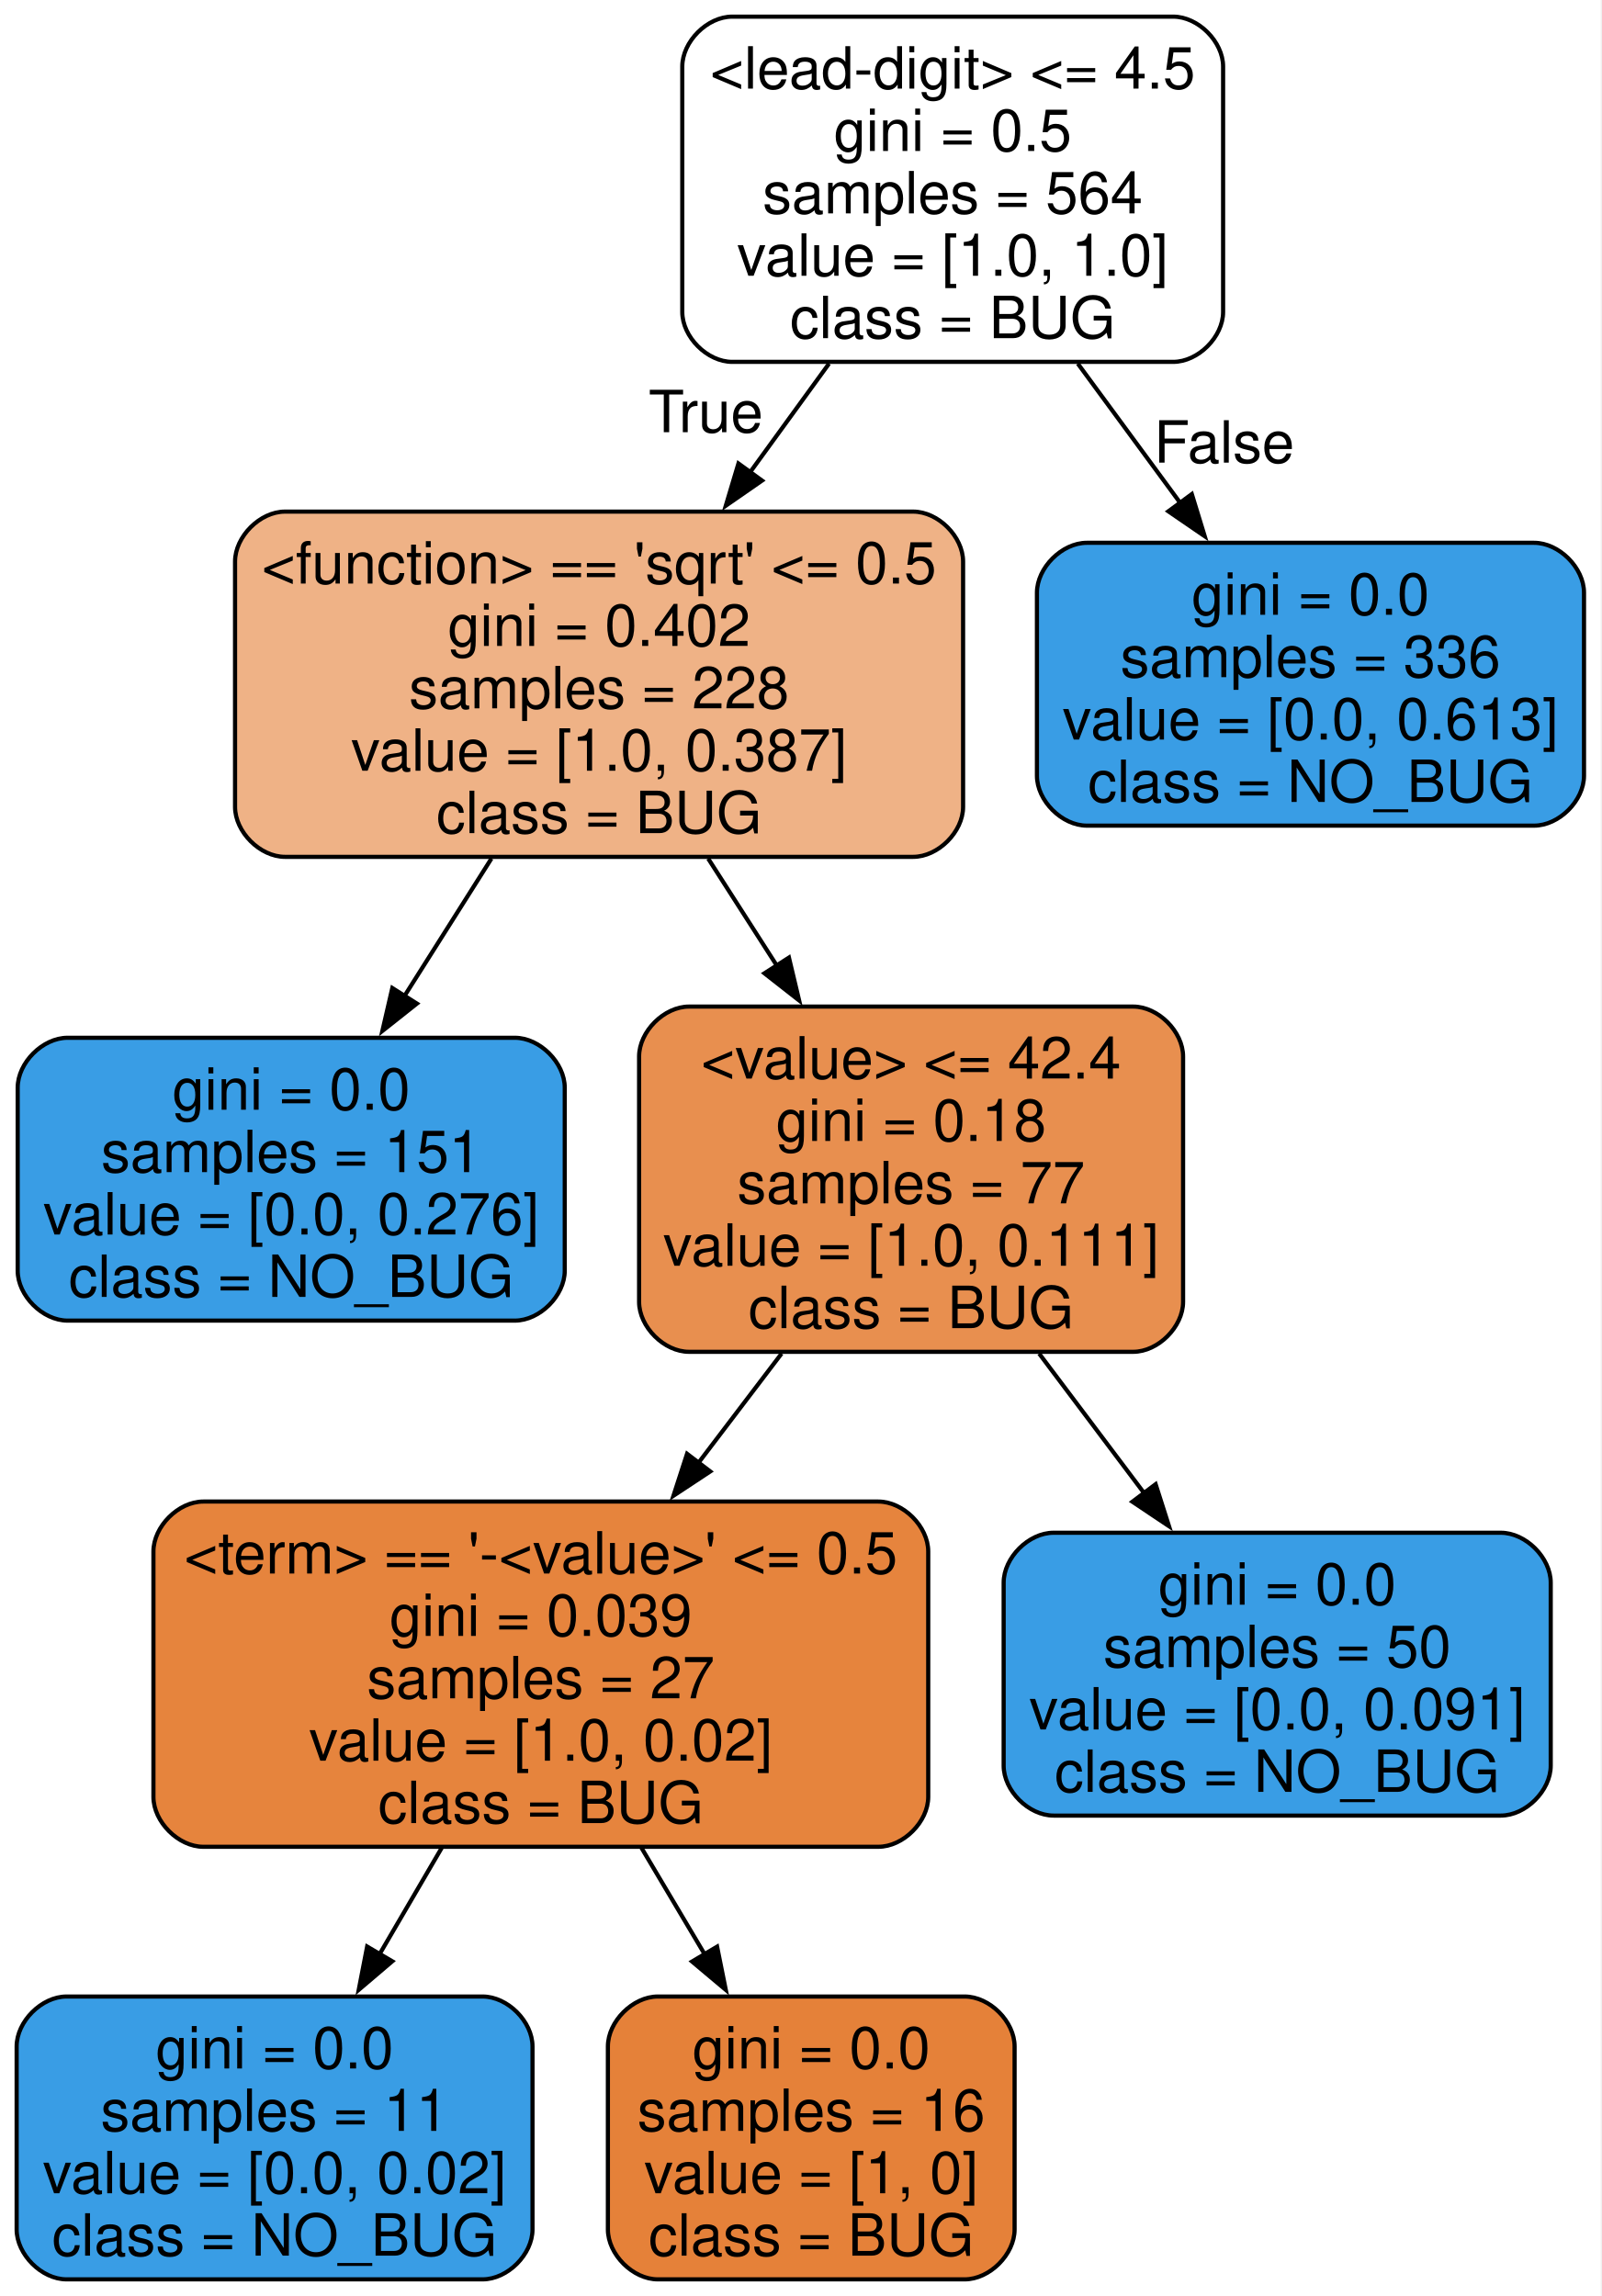
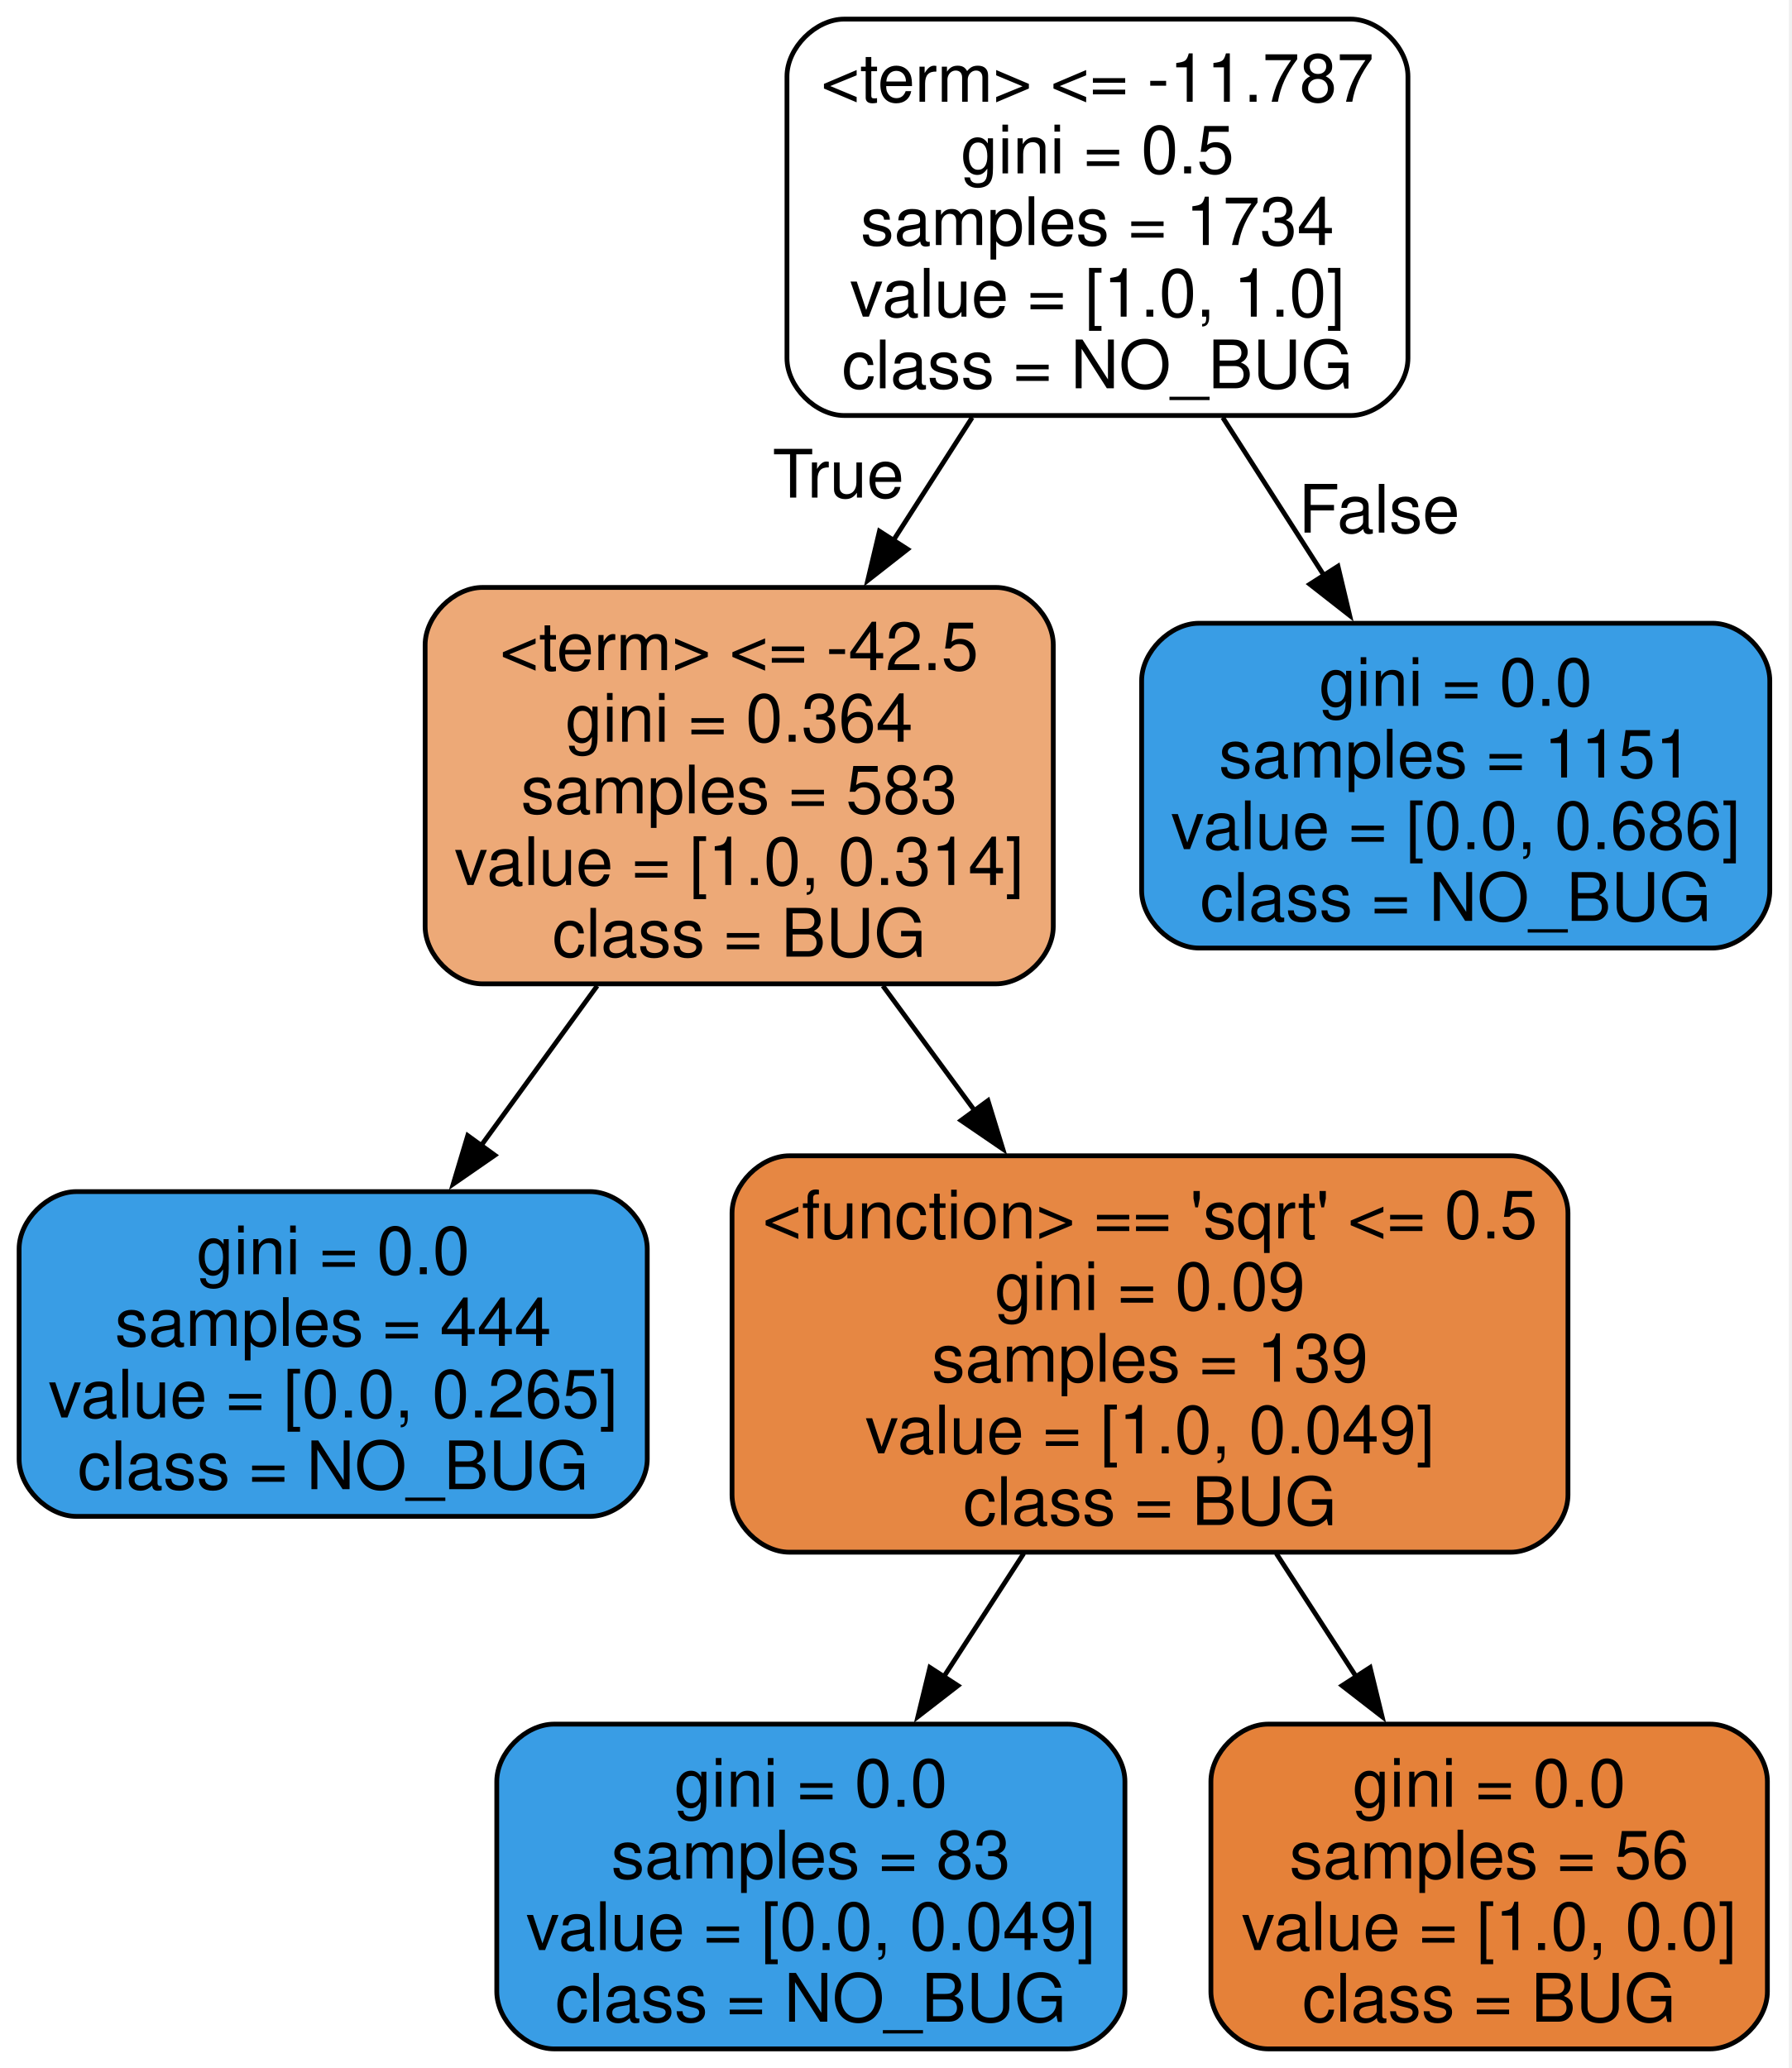
- <svg xmlns="http://www.w3.org/2000/svg" width="385pt" height="552pt" viewBox="0.00 0.00 385.00 552.00">
-   <g id="graph0" class="graph" transform="scale(1 1) rotate(0) translate(4 548)">
-     <polygon fill="white" stroke="none" points="-4,4 -4,-548 380.75,-548 380.75,4 -4,4" />
+ <svg xmlns="http://www.w3.org/2000/svg" width="375pt" height="433pt" viewBox="0.00 0.00 375.00 433.00">
+   <g id="graph0" class="graph" transform="scale(1 1) rotate(0) translate(4 429)">
+     <polygon fill="white" stroke="none" points="-4,4 -4,-429 370.5,-429 370.5,4 -4,4" />
    <g id="node1" class="node">
-       <path fill="#ffffff" stroke="black" d="M278,-544C278,-544 172,-544 172,-544 166,-544 160,-538 160,-532 160,-532 160,-473 160,-473 160,-467 166,-461 172,-461 172,-461 278,-461 278,-461 284,-461 290,-467 290,-473 290,-473 290,-532 290,-532 290,-538 284,-544 278,-544" />
-       <text xml:space="preserve" text-anchor="middle" x="225" y="-526.7" font-family="Helvetica,sans-Serif" font-size="14.00">&lt;lead-digit&gt; &lt;= 4.5</text>
-       <text xml:space="preserve" text-anchor="middle" x="225" y="-511.7" font-family="Helvetica,sans-Serif" font-size="14.00">gini = 0.5</text>
-       <text xml:space="preserve" text-anchor="middle" x="225" y="-496.7" font-family="Helvetica,sans-Serif" font-size="14.00">samples = 564</text>
-       <text xml:space="preserve" text-anchor="middle" x="225" y="-481.7" font-family="Helvetica,sans-Serif" font-size="14.00">value = [1.0, 1.0]</text>
-       <text xml:space="preserve" text-anchor="middle" x="225" y="-466.7" font-family="Helvetica,sans-Serif" font-size="14.00">class = BUG</text>
+       <path fill="#ffffff" stroke="black" d="M278.75,-425C278.75,-425 172.75,-425 172.75,-425 166.75,-425 160.75,-419 160.75,-413 160.75,-413 160.75,-354 160.75,-354 160.75,-348 166.75,-342 172.75,-342 172.75,-342 278.75,-342 278.75,-342 284.75,-342 290.75,-348 290.75,-354 290.75,-354 290.75,-413 290.75,-413 290.75,-419 284.75,-425 278.75,-425" />
+       <text xml:space="preserve" text-anchor="middle" x="225.75" y="-407.7" font-family="Helvetica,sans-Serif" font-size="14.00">&lt;term&gt; &lt;= -11.787</text>
+       <text xml:space="preserve" text-anchor="middle" x="225.75" y="-392.7" font-family="Helvetica,sans-Serif" font-size="14.00">gini = 0.5</text>
+       <text xml:space="preserve" text-anchor="middle" x="225.75" y="-377.7" font-family="Helvetica,sans-Serif" font-size="14.00">samples = 1734</text>
+       <text xml:space="preserve" text-anchor="middle" x="225.75" y="-362.7" font-family="Helvetica,sans-Serif" font-size="14.00">value = [1.0, 1.0]</text>
+       <text xml:space="preserve" text-anchor="middle" x="225.75" y="-347.7" font-family="Helvetica,sans-Serif" font-size="14.00">class = NO_BUG</text>
    </g>
    <g id="node2" class="node">
-       <path fill="#efb286" stroke="black" d="M215.5,-425C215.5,-425 64.5,-425 64.5,-425 58.5,-425 52.5,-419 52.5,-413 52.5,-413 52.5,-354 52.5,-354 52.5,-348 58.5,-342 64.5,-342 64.5,-342 215.5,-342 215.5,-342 221.5,-342 227.5,-348 227.5,-354 227.5,-354 227.5,-413 227.5,-413 227.5,-419 221.5,-425 215.5,-425" />
-       <text xml:space="preserve" text-anchor="middle" x="140" y="-407.7" font-family="Helvetica,sans-Serif" font-size="14.00">&lt;function&gt; == 'sqrt' &lt;= 0.5</text>
-       <text xml:space="preserve" text-anchor="middle" x="140" y="-392.7" font-family="Helvetica,sans-Serif" font-size="14.00">gini = 0.402</text>
-       <text xml:space="preserve" text-anchor="middle" x="140" y="-377.7" font-family="Helvetica,sans-Serif" font-size="14.00">samples = 228</text>
-       <text xml:space="preserve" text-anchor="middle" x="140" y="-362.7" font-family="Helvetica,sans-Serif" font-size="14.00">value = [1.0, 0.387]</text>
-       <text xml:space="preserve" text-anchor="middle" x="140" y="-347.7" font-family="Helvetica,sans-Serif" font-size="14.00">class = BUG</text>
+       <path fill="#eda977" stroke="black" d="M204.5,-306C204.5,-306 97,-306 97,-306 91,-306 85,-300 85,-294 85,-294 85,-235 85,-235 85,-229 91,-223 97,-223 97,-223 204.5,-223 204.5,-223 210.5,-223 216.5,-229 216.5,-235 216.5,-235 216.5,-294 216.5,-294 216.5,-300 210.5,-306 204.5,-306" />
+       <text xml:space="preserve" text-anchor="middle" x="150.75" y="-288.7" font-family="Helvetica,sans-Serif" font-size="14.00">&lt;term&gt; &lt;= -42.5</text>
+       <text xml:space="preserve" text-anchor="middle" x="150.75" y="-273.7" font-family="Helvetica,sans-Serif" font-size="14.00">gini = 0.364</text>
+       <text xml:space="preserve" text-anchor="middle" x="150.75" y="-258.7" font-family="Helvetica,sans-Serif" font-size="14.00">samples = 583</text>
+       <text xml:space="preserve" text-anchor="middle" x="150.75" y="-243.7" font-family="Helvetica,sans-Serif" font-size="14.00">value = [1.0, 0.314]</text>
+       <text xml:space="preserve" text-anchor="middle" x="150.75" y="-228.7" font-family="Helvetica,sans-Serif" font-size="14.00">class = BUG</text>
    </g>
    <g id="edge1" class="edge">
-       <path fill="none" stroke="black" d="M195.27,-460.58C189.15,-452.16 182.65,-443.2 176.33,-434.5" />
-       <polygon fill="black" stroke="black" points="179.17,-432.46 170.46,-426.42 173.5,-436.57 179.17,-432.46" />
-       <text xml:space="preserve" text-anchor="middle" x="165.66" y="-444.09" font-family="Helvetica,sans-Serif" font-size="14.00">True</text>
+       <path fill="none" stroke="black" d="M199.52,-341.58C194.18,-333.25 188.5,-324.39 182.98,-315.78" />
+       <polygon fill="black" stroke="black" points="186,-314 177.66,-307.47 180.11,-317.78 186,-314" />
+       <text xml:space="preserve" text-anchor="middle" x="171.5" y="-324.82" font-family="Helvetica,sans-Serif" font-size="14.00">True</text>
    </g>
-     <g id="node9" class="node">
-       <path fill="#399de5" stroke="black" d="M364.75,-417.5C364.75,-417.5 257.25,-417.5 257.25,-417.5 251.25,-417.5 245.25,-411.5 245.25,-405.5 245.25,-405.5 245.25,-361.5 245.25,-361.5 245.25,-355.5 251.25,-349.5 257.25,-349.5 257.25,-349.5 364.75,-349.5 364.75,-349.5 370.75,-349.5 376.75,-355.5 376.75,-361.5 376.75,-361.5 376.75,-405.5 376.75,-405.5 376.75,-411.5 370.75,-417.5 364.75,-417.5" />
-       <text xml:space="preserve" text-anchor="middle" x="311" y="-400.2" font-family="Helvetica,sans-Serif" font-size="14.00">gini = 0.0</text>
-       <text xml:space="preserve" text-anchor="middle" x="311" y="-385.2" font-family="Helvetica,sans-Serif" font-size="14.00">samples = 336</text>
-       <text xml:space="preserve" text-anchor="middle" x="311" y="-370.2" font-family="Helvetica,sans-Serif" font-size="14.00">value = [0.0, 0.613]</text>
-       <text xml:space="preserve" text-anchor="middle" x="311" y="-355.2" font-family="Helvetica,sans-Serif" font-size="14.00">class = NO_BUG</text>
+     <g id="node7" class="node">
+       <path fill="#399de5" stroke="black" d="M354.5,-298.5C354.5,-298.5 247,-298.5 247,-298.5 241,-298.5 235,-292.5 235,-286.5 235,-286.5 235,-242.5 235,-242.5 235,-236.5 241,-230.5 247,-230.5 247,-230.5 354.5,-230.5 354.5,-230.5 360.5,-230.5 366.5,-236.5 366.5,-242.5 366.5,-242.5 366.5,-286.5 366.5,-286.5 366.5,-292.5 360.5,-298.5 354.5,-298.5" />
+       <text xml:space="preserve" text-anchor="middle" x="300.75" y="-281.2" font-family="Helvetica,sans-Serif" font-size="14.00">gini = 0.0</text>
+       <text xml:space="preserve" text-anchor="middle" x="300.75" y="-266.2" font-family="Helvetica,sans-Serif" font-size="14.00">samples = 1151</text>
+       <text xml:space="preserve" text-anchor="middle" x="300.75" y="-251.2" font-family="Helvetica,sans-Serif" font-size="14.00">value = [0.0, 0.686]</text>
+       <text xml:space="preserve" text-anchor="middle" x="300.75" y="-236.2" font-family="Helvetica,sans-Serif" font-size="14.00">class = NO_BUG</text>
    </g>
-     <g id="edge8" class="edge">
-       <path fill="none" stroke="black" d="M255.08,-460.58C263.1,-449.66 271.79,-437.85 279.86,-426.86" />
-       <polygon fill="black" stroke="black" points="282.48,-429.21 285.58,-419.08 276.84,-425.07 282.48,-429.21" />
-       <text xml:space="preserve" text-anchor="middle" x="290.25" y="-436.77" font-family="Helvetica,sans-Serif" font-size="14.00">False</text>
+     <g id="edge6" class="edge">
+       <path fill="none" stroke="black" d="M251.98,-341.58C258.84,-330.88 266.25,-319.32 273.17,-308.52" />
+       <polygon fill="black" stroke="black" points="276.1,-310.44 278.55,-300.14 270.2,-306.67 276.1,-310.44" />
+       <text xml:space="preserve" text-anchor="middle" x="284.71" y="-317.48" font-family="Helvetica,sans-Serif" font-size="14.00">False</text>
    </g>
    <g id="node3" class="node">
-       <path fill="#399de5" stroke="black" d="M119.75,-298.5C119.75,-298.5 12.25,-298.5 12.25,-298.5 6.25,-298.5 0.25,-292.5 0.25,-286.5 0.25,-286.5 0.25,-242.5 0.25,-242.5 0.25,-236.5 6.25,-230.5 12.25,-230.5 12.25,-230.5 119.75,-230.5 119.75,-230.5 125.75,-230.5 131.75,-236.5 131.75,-242.5 131.75,-242.5 131.75,-286.5 131.75,-286.5 131.75,-292.5 125.75,-298.5 119.75,-298.5" />
-       <text xml:space="preserve" text-anchor="middle" x="66" y="-281.2" font-family="Helvetica,sans-Serif" font-size="14.00">gini = 0.0</text>
-       <text xml:space="preserve" text-anchor="middle" x="66" y="-266.2" font-family="Helvetica,sans-Serif" font-size="14.00">samples = 151</text>
-       <text xml:space="preserve" text-anchor="middle" x="66" y="-251.2" font-family="Helvetica,sans-Serif" font-size="14.00">value = [0.0, 0.276]</text>
-       <text xml:space="preserve" text-anchor="middle" x="66" y="-236.2" font-family="Helvetica,sans-Serif" font-size="14.00">class = NO_BUG</text>
+       <path fill="#399de5" stroke="black" d="M119.5,-179.5C119.5,-179.5 12,-179.5 12,-179.5 6,-179.5 0,-173.5 0,-167.5 0,-167.5 0,-123.5 0,-123.5 0,-117.5 6,-111.5 12,-111.5 12,-111.5 119.5,-111.5 119.5,-111.5 125.5,-111.5 131.5,-117.5 131.5,-123.5 131.5,-123.5 131.5,-167.5 131.5,-167.5 131.5,-173.5 125.5,-179.5 119.5,-179.5" />
+       <text xml:space="preserve" text-anchor="middle" x="65.75" y="-162.2" font-family="Helvetica,sans-Serif" font-size="14.00">gini = 0.0</text>
+       <text xml:space="preserve" text-anchor="middle" x="65.75" y="-147.2" font-family="Helvetica,sans-Serif" font-size="14.00">samples = 444</text>
+       <text xml:space="preserve" text-anchor="middle" x="65.75" y="-132.2" font-family="Helvetica,sans-Serif" font-size="14.00">value = [0.0, 0.265]</text>
+       <text xml:space="preserve" text-anchor="middle" x="65.75" y="-117.2" font-family="Helvetica,sans-Serif" font-size="14.00">class = NO_BUG</text>
    </g>
    <g id="edge2" class="edge">
-       <path fill="none" stroke="black" d="M114.12,-341.58C107.35,-330.88 100.04,-319.32 93.21,-308.52" />
-       <polygon fill="black" stroke="black" points="96.21,-306.72 87.91,-300.14 90.3,-310.46 96.21,-306.72" />
+       <path fill="none" stroke="black" d="M121.02,-222.58C113.09,-211.66 104.51,-199.85 96.52,-188.86" />
+       <polygon fill="black" stroke="black" points="99.59,-187.12 90.88,-181.09 93.92,-191.23 99.59,-187.12" />
    </g>
    <g id="node4" class="node">
-       <path fill="#e88f4f" stroke="black" d="M268.38,-306C268.38,-306 161.62,-306 161.62,-306 155.62,-306 149.62,-300 149.62,-294 149.62,-294 149.62,-235 149.62,-235 149.62,-229 155.62,-223 161.62,-223 161.62,-223 268.38,-223 268.38,-223 274.38,-223 280.38,-229 280.38,-235 280.38,-235 280.38,-294 280.38,-294 280.38,-300 274.38,-306 268.38,-306" />
-       <text xml:space="preserve" text-anchor="middle" x="215" y="-288.7" font-family="Helvetica,sans-Serif" font-size="14.00">&lt;value&gt; &lt;= 42.4</text>
-       <text xml:space="preserve" text-anchor="middle" x="215" y="-273.7" font-family="Helvetica,sans-Serif" font-size="14.00">gini = 0.18</text>
-       <text xml:space="preserve" text-anchor="middle" x="215" y="-258.7" font-family="Helvetica,sans-Serif" font-size="14.00">samples = 77</text>
-       <text xml:space="preserve" text-anchor="middle" x="215" y="-243.7" font-family="Helvetica,sans-Serif" font-size="14.00">value = [1.0, 0.111]</text>
-       <text xml:space="preserve" text-anchor="middle" x="215" y="-228.7" font-family="Helvetica,sans-Serif" font-size="14.00">class = BUG</text>
+       <path fill="#e68743" stroke="black" d="M312.25,-187C312.25,-187 161.25,-187 161.25,-187 155.25,-187 149.25,-181 149.25,-175 149.25,-175 149.25,-116 149.25,-116 149.25,-110 155.25,-104 161.25,-104 161.25,-104 312.25,-104 312.25,-104 318.25,-104 324.25,-110 324.25,-116 324.25,-116 324.25,-175 324.25,-175 324.25,-181 318.25,-187 312.25,-187" />
+       <text xml:space="preserve" text-anchor="middle" x="236.75" y="-169.7" font-family="Helvetica,sans-Serif" font-size="14.00">&lt;function&gt; == 'sqrt' &lt;= 0.5</text>
+       <text xml:space="preserve" text-anchor="middle" x="236.75" y="-154.7" font-family="Helvetica,sans-Serif" font-size="14.00">gini = 0.09</text>
+       <text xml:space="preserve" text-anchor="middle" x="236.75" y="-139.7" font-family="Helvetica,sans-Serif" font-size="14.00">samples = 139</text>
+       <text xml:space="preserve" text-anchor="middle" x="236.75" y="-124.7" font-family="Helvetica,sans-Serif" font-size="14.00">value = [1.0, 0.049]</text>
+       <text xml:space="preserve" text-anchor="middle" x="236.75" y="-109.7" font-family="Helvetica,sans-Serif" font-size="14.00">class = BUG</text>
    </g>
    <g id="edge3" class="edge">
-       <path fill="none" stroke="black" d="M166.23,-341.58C171.57,-333.25 177.25,-324.39 182.77,-315.78" />
-       <polygon fill="black" stroke="black" points="185.64,-317.78 188.09,-307.47 179.75,-314 185.64,-317.78" />
+       <path fill="none" stroke="black" d="M180.83,-222.58C187.08,-214.07 193.74,-205.01 200.2,-196.23" />
+       <polygon fill="black" stroke="black" points="202.83,-198.55 205.94,-188.42 197.19,-194.4 202.83,-198.55" />
    </g>
    <g id="node5" class="node">
-       <path fill="#e6843d" stroke="black" d="M207.12,-187C207.12,-187 44.87,-187 44.87,-187 38.87,-187 32.88,-181 32.88,-175 32.88,-175 32.88,-116 32.88,-116 32.88,-110 38.88,-104 44.88,-104 44.88,-104 207.12,-104 207.12,-104 213.12,-104 219.12,-110 219.12,-116 219.12,-116 219.12,-175 219.12,-175 219.12,-181 213.12,-187 207.12,-187" />
-       <text xml:space="preserve" text-anchor="middle" x="126" y="-169.7" font-family="Helvetica,sans-Serif" font-size="14.00">&lt;term&gt; == '-&lt;value&gt;' &lt;= 0.5</text>
-       <text xml:space="preserve" text-anchor="middle" x="126" y="-154.7" font-family="Helvetica,sans-Serif" font-size="14.00">gini = 0.039</text>
-       <text xml:space="preserve" text-anchor="middle" x="126" y="-139.7" font-family="Helvetica,sans-Serif" font-size="14.00">samples = 27</text>
-       <text xml:space="preserve" text-anchor="middle" x="126" y="-124.7" font-family="Helvetica,sans-Serif" font-size="14.00">value = [1.0, 0.02]</text>
-       <text xml:space="preserve" text-anchor="middle" x="126" y="-109.7" font-family="Helvetica,sans-Serif" font-size="14.00">class = BUG</text>
+       <path fill="#399de5" stroke="black" d="M219.5,-68C219.5,-68 112,-68 112,-68 106,-68 100,-62 100,-56 100,-56 100,-12 100,-12 100,-6 106,0 112,0 112,0 219.5,0 219.5,0 225.5,0 231.5,-6 231.5,-12 231.5,-12 231.5,-56 231.5,-56 231.5,-62 225.5,-68 219.5,-68" />
+       <text xml:space="preserve" text-anchor="middle" x="165.75" y="-50.7" font-family="Helvetica,sans-Serif" font-size="14.00">gini = 0.0</text>
+       <text xml:space="preserve" text-anchor="middle" x="165.75" y="-35.7" font-family="Helvetica,sans-Serif" font-size="14.00">samples = 83</text>
+       <text xml:space="preserve" text-anchor="middle" x="165.75" y="-20.7" font-family="Helvetica,sans-Serif" font-size="14.00">value = [0.0, 0.049]</text>
+       <text xml:space="preserve" text-anchor="middle" x="165.75" y="-5.7" font-family="Helvetica,sans-Serif" font-size="14.00">class = NO_BUG</text>
    </g>
    <g id="edge4" class="edge">
-       <path fill="none" stroke="black" d="M183.87,-222.58C177.4,-214.07 170.51,-205.01 163.83,-196.23" />
-       <polygon fill="black" stroke="black" points="166.72,-194.24 157.88,-188.4 161.15,-198.48 166.72,-194.24" />
-     </g>
-     <g id="node8" class="node">
-       <path fill="#399de5" stroke="black" d="M356.75,-179.5C356.75,-179.5 249.25,-179.5 249.25,-179.5 243.25,-179.5 237.25,-173.5 237.25,-167.5 237.25,-167.5 237.25,-123.5 237.25,-123.5 237.25,-117.5 243.25,-111.5 249.25,-111.5 249.25,-111.5 356.75,-111.5 356.75,-111.5 362.75,-111.5 368.75,-117.5 368.75,-123.5 368.75,-123.5 368.75,-167.5 368.75,-167.5 368.75,-173.5 362.75,-179.5 356.75,-179.5" />
-       <text xml:space="preserve" text-anchor="middle" x="303" y="-162.2" font-family="Helvetica,sans-Serif" font-size="14.00">gini = 0.0</text>
-       <text xml:space="preserve" text-anchor="middle" x="303" y="-147.2" font-family="Helvetica,sans-Serif" font-size="14.00">samples = 50</text>
-       <text xml:space="preserve" text-anchor="middle" x="303" y="-132.2" font-family="Helvetica,sans-Serif" font-size="14.00">value = [0.0, 0.091]</text>
-       <text xml:space="preserve" text-anchor="middle" x="303" y="-117.2" font-family="Helvetica,sans-Serif" font-size="14.00">class = NO_BUG</text>
-     </g>
-     <g id="edge7" class="edge">
-       <path fill="none" stroke="black" d="M245.78,-222.58C253.99,-211.66 262.87,-199.85 271.14,-188.86" />
-       <polygon fill="black" stroke="black" points="273.78,-191.17 277,-181.07 268.19,-186.96 273.78,-191.17" />
+       <path fill="none" stroke="black" d="M210.31,-103.73C204.81,-95.24 199,-86.28 193.46,-77.73" />
+       <polygon fill="black" stroke="black" points="196.54,-76.06 188.16,-69.57 190.67,-79.86 196.54,-76.06" />
    </g>
    <g id="node6" class="node">
-       <path fill="#399de5" stroke="black" d="M112,-68C112,-68 12,-68 12,-68 6,-68 0,-62 0,-56 0,-56 0,-12 0,-12 0,-6 6,0 12,0 12,0 112,0 112,0 118,0 124,-6 124,-12 124,-12 124,-56 124,-56 124,-62 118,-68 112,-68" />
-       <text xml:space="preserve" text-anchor="middle" x="62" y="-50.7" font-family="Helvetica,sans-Serif" font-size="14.00">gini = 0.0</text>
-       <text xml:space="preserve" text-anchor="middle" x="62" y="-35.7" font-family="Helvetica,sans-Serif" font-size="14.00">samples = 11</text>
-       <text xml:space="preserve" text-anchor="middle" x="62" y="-20.7" font-family="Helvetica,sans-Serif" font-size="14.00">value = [0.0, 0.02]</text>
-       <text xml:space="preserve" text-anchor="middle" x="62" y="-5.7" font-family="Helvetica,sans-Serif" font-size="14.00">class = NO_BUG</text>
+       <path fill="#e58139" stroke="black" d="M354,-68C354,-68 261.5,-68 261.5,-68 255.5,-68 249.5,-62 249.5,-56 249.5,-56 249.5,-12 249.5,-12 249.5,-6 255.5,0 261.5,0 261.5,0 354,0 354,0 360,0 366,-6 366,-12 366,-12 366,-56 366,-56 366,-62 360,-68 354,-68" />
+       <text xml:space="preserve" text-anchor="middle" x="307.75" y="-50.7" font-family="Helvetica,sans-Serif" font-size="14.00">gini = 0.0</text>
+       <text xml:space="preserve" text-anchor="middle" x="307.75" y="-35.7" font-family="Helvetica,sans-Serif" font-size="14.00">samples = 56</text>
+       <text xml:space="preserve" text-anchor="middle" x="307.75" y="-20.7" font-family="Helvetica,sans-Serif" font-size="14.00">value = [1.0, 0.0]</text>
+       <text xml:space="preserve" text-anchor="middle" x="307.75" y="-5.7" font-family="Helvetica,sans-Serif" font-size="14.00">class = BUG</text>
    </g>
    <g id="edge5" class="edge">
-       <path fill="none" stroke="black" d="M102.17,-103.73C97.26,-95.34 92.09,-86.47 87.14,-78.01" />
-       <polygon fill="black" stroke="black" points="90.29,-76.47 82.23,-69.61 84.25,-80.01 90.29,-76.47" />
-     </g>
-     <g id="node7" class="node">
-       <path fill="#e58139" stroke="black" d="M227.88,-68C227.88,-68 154.12,-68 154.12,-68 148.12,-68 142.12,-62 142.12,-56 142.12,-56 142.12,-12 142.12,-12 142.12,-6 148.12,0 154.12,0 154.12,0 227.88,0 227.88,0 233.88,0 239.88,-6 239.88,-12 239.88,-12 239.88,-56 239.88,-56 239.88,-62 233.88,-68 227.88,-68" />
-       <text xml:space="preserve" text-anchor="middle" x="191" y="-50.7" font-family="Helvetica,sans-Serif" font-size="14.00">gini = 0.0</text>
-       <text xml:space="preserve" text-anchor="middle" x="191" y="-35.7" font-family="Helvetica,sans-Serif" font-size="14.00">samples = 16</text>
-       <text xml:space="preserve" text-anchor="middle" x="191" y="-20.7" font-family="Helvetica,sans-Serif" font-size="14.00">value = [1, 0]</text>
-       <text xml:space="preserve" text-anchor="middle" x="191" y="-5.7" font-family="Helvetica,sans-Serif" font-size="14.00">class = BUG</text>
-     </g>
-     <g id="edge6" class="edge">
-       <path fill="none" stroke="black" d="M150.2,-103.73C155.18,-95.34 160.44,-86.47 165.47,-78.01" />
-       <polygon fill="black" stroke="black" points="168.37,-79.99 170.46,-69.6 162.35,-76.41 168.37,-79.99" />
+       <path fill="none" stroke="black" d="M263.19,-103.73C268.69,-95.24 274.5,-86.28 280.04,-77.73" />
+       <polygon fill="black" stroke="black" points="282.83,-79.86 285.34,-69.57 276.96,-76.06 282.83,-79.86" />
    </g>
  </g>
</svg>
